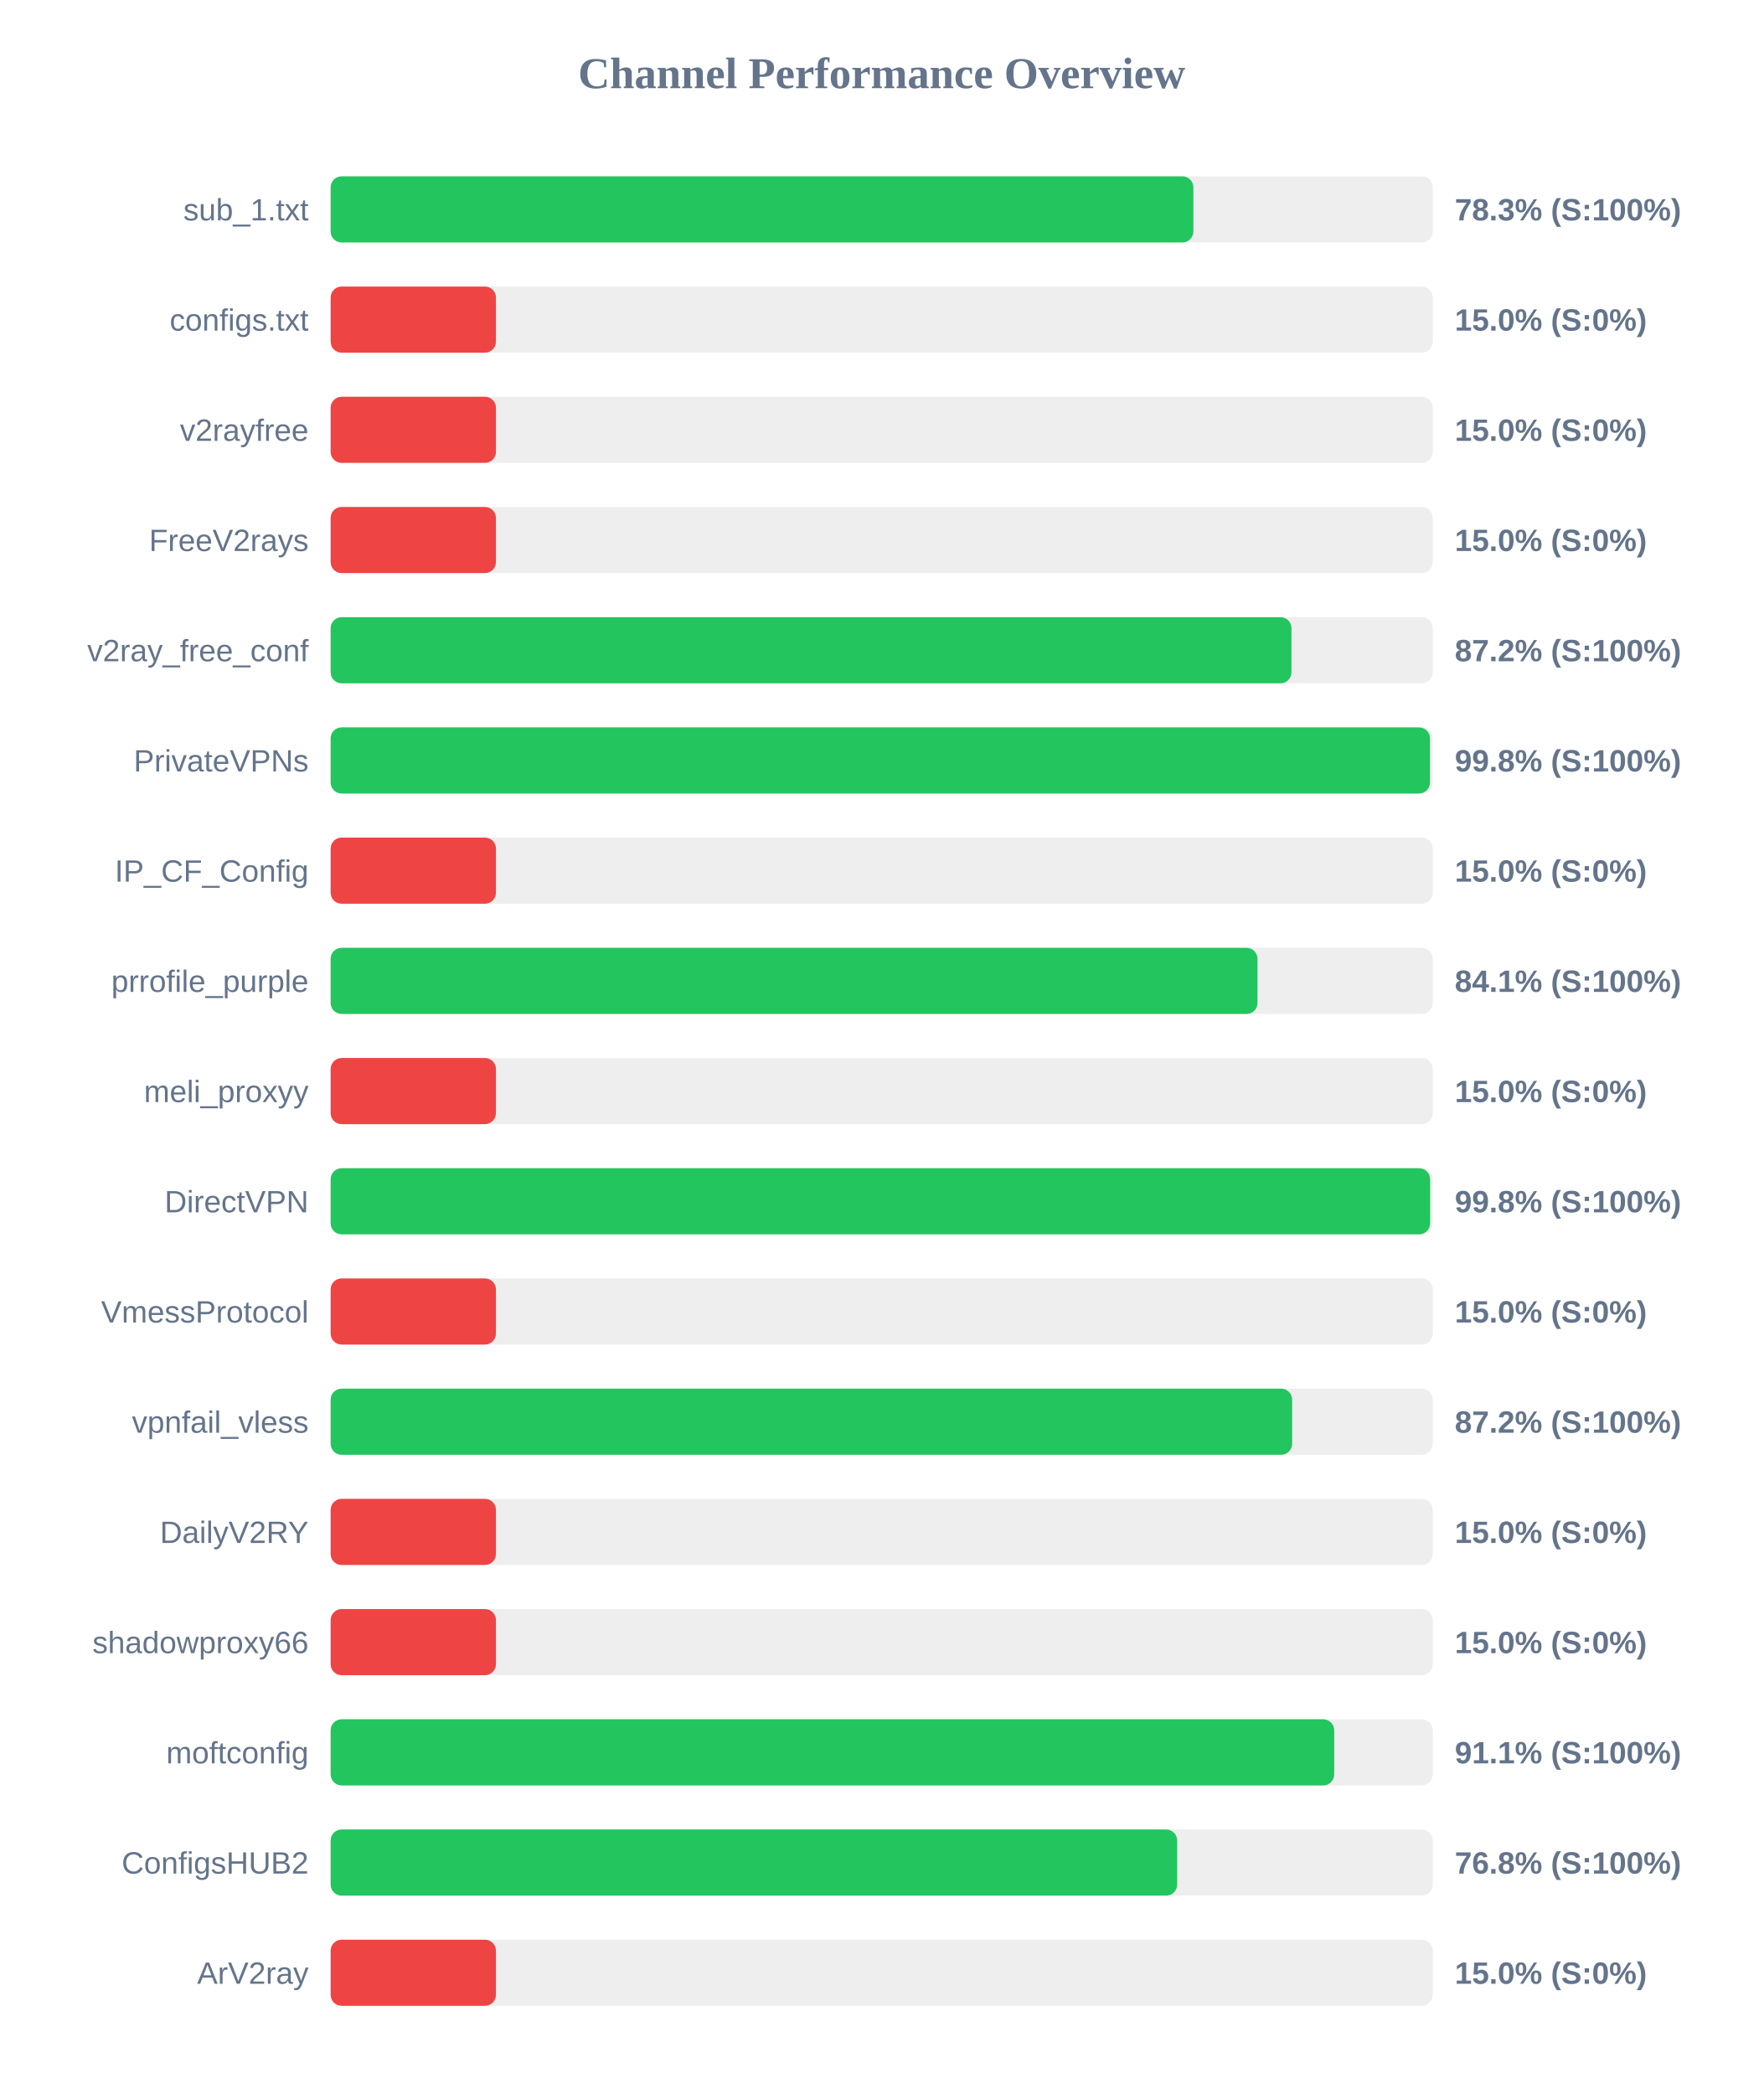
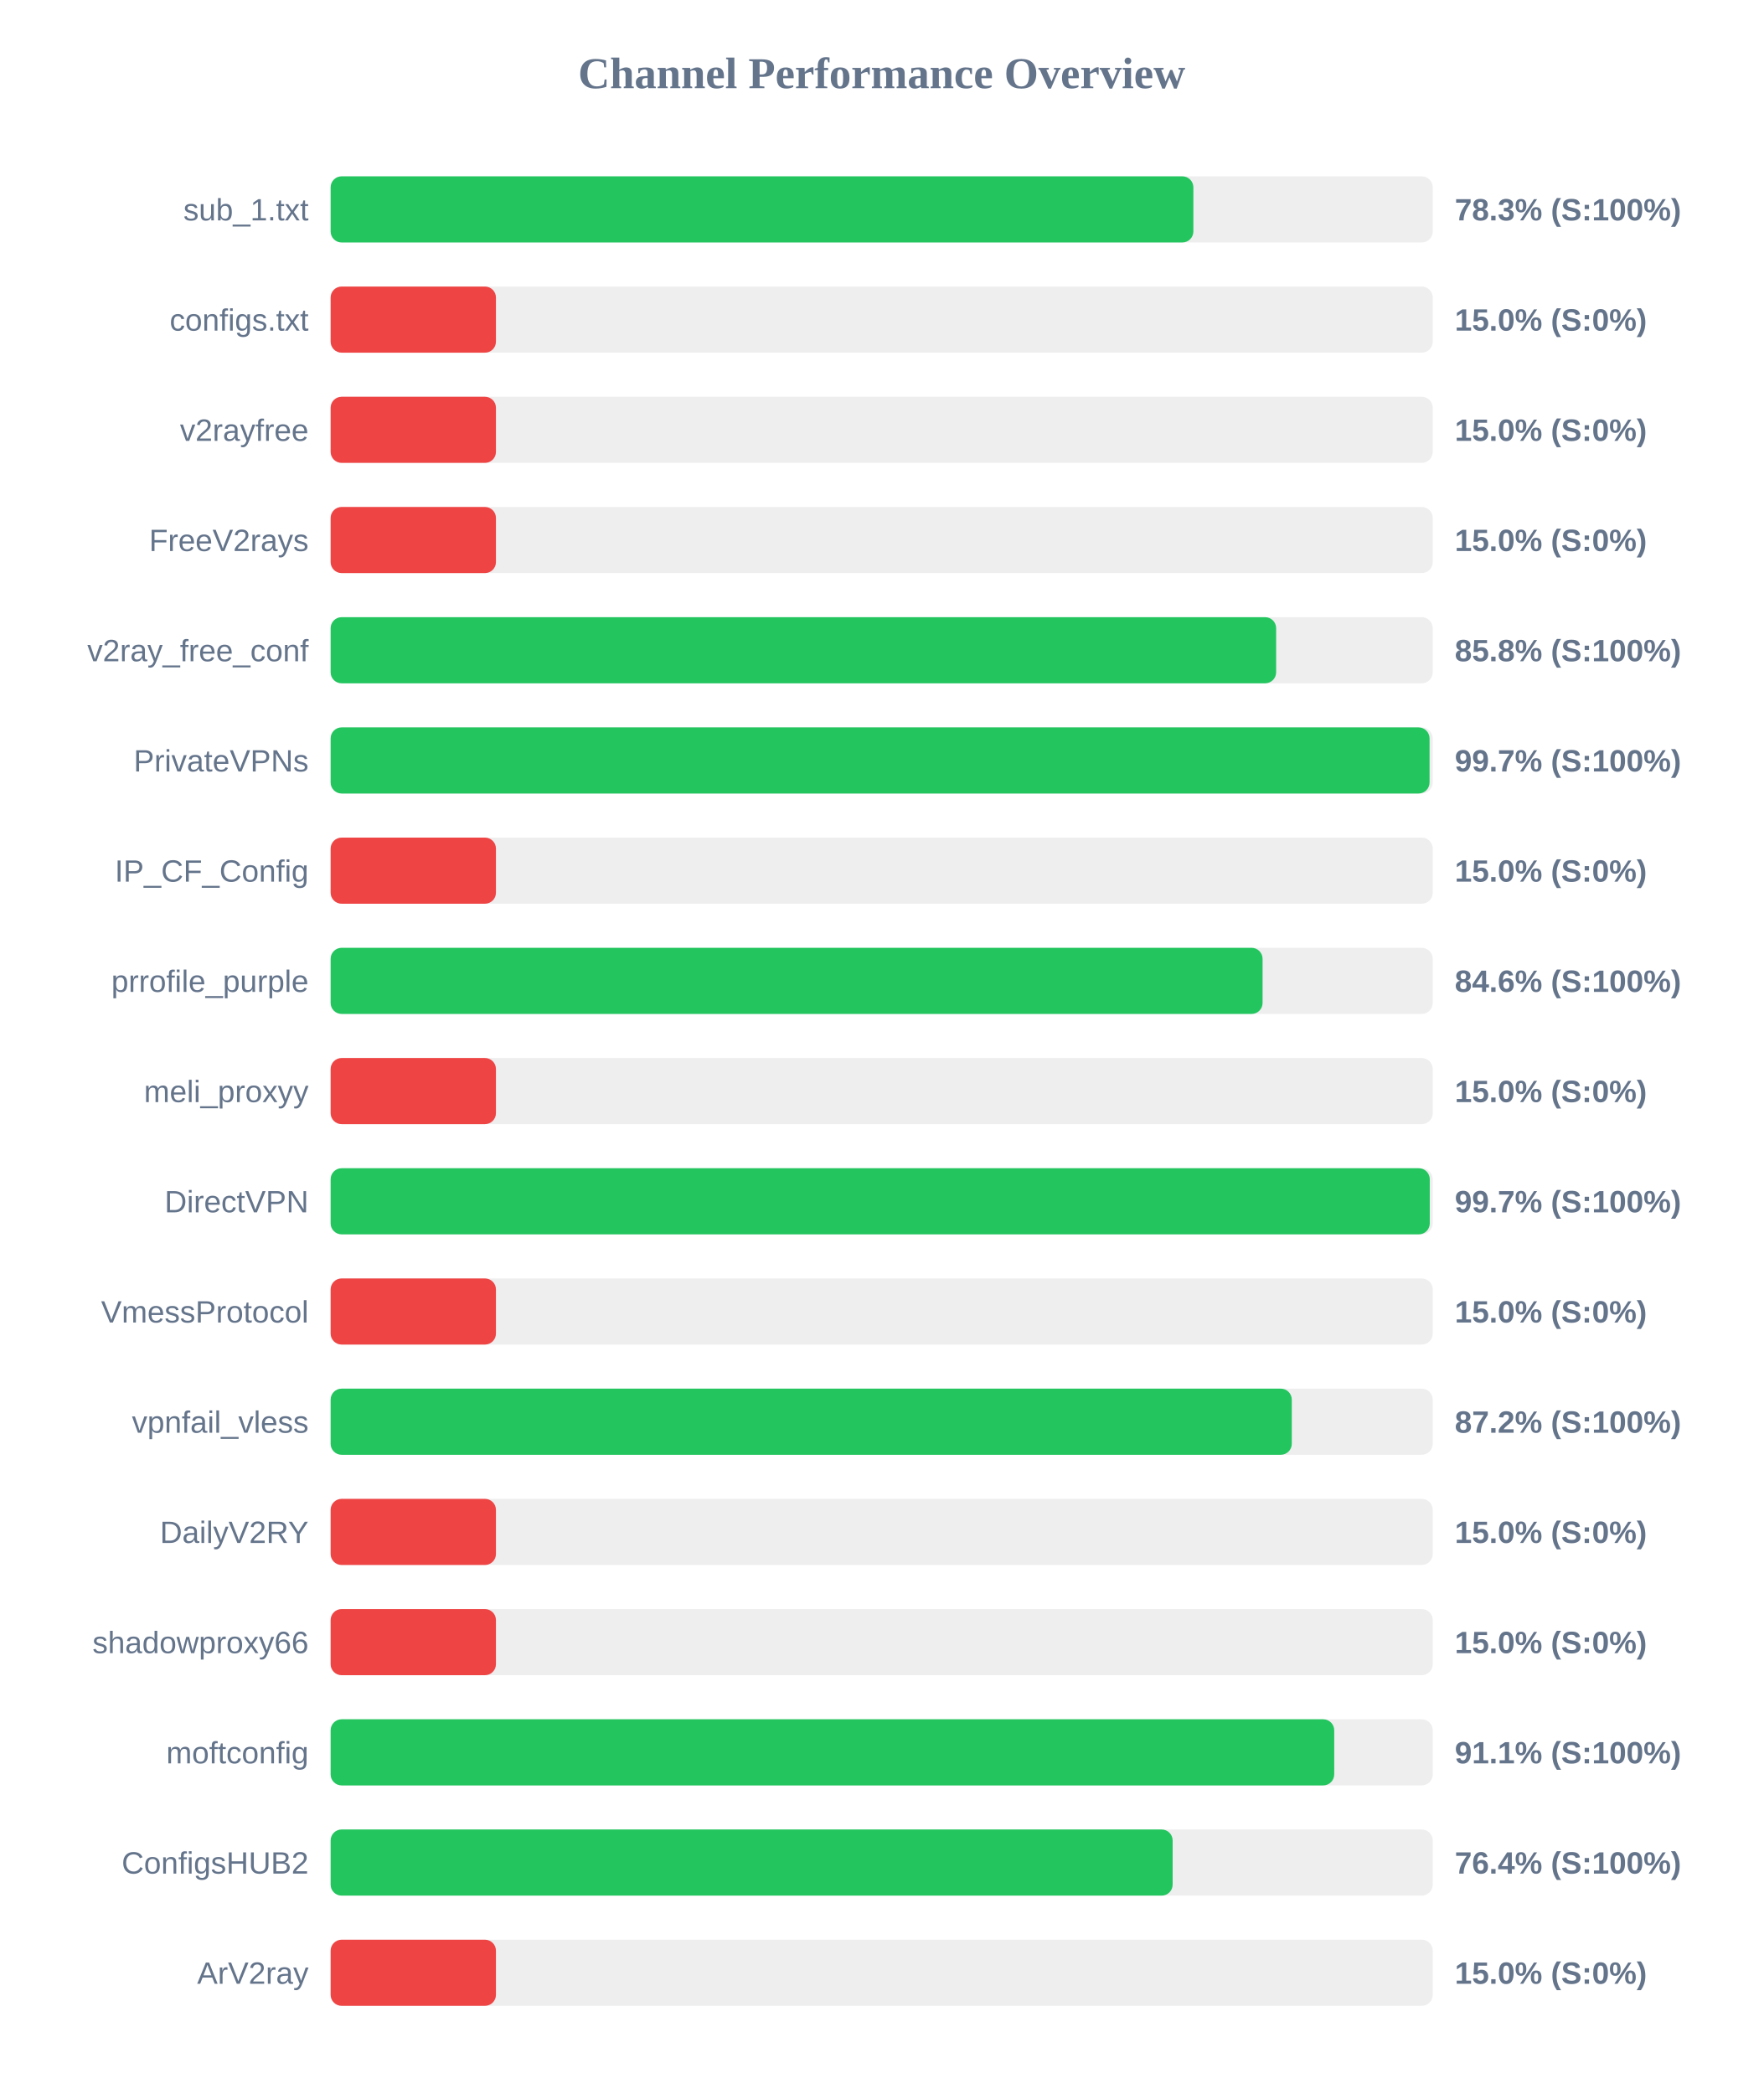
<svg xmlns="http://www.w3.org/2000/svg" width="800" height="950" version="1.1">
  <style>
        .row { font: 14px Arial; fill: #64748b; }
        .score { font: bold 14px Arial; fill: #64748b; }
    </style>
  <text x="400" y="40" text-anchor="middle" font-size="20px" font-weight="bold" fill="#64748b">Channel Performance Overview</text>
  <rect x="150" y="80" width="500" height="30" fill="#eee" rx="5" />
  <rect x="150" y="80" width="391.4" height="30" fill="#22c55e" rx="5" />
  <text x="140" y="100" text-anchor="end" class="row">sub_1.txt</text>
  <text x="660" y="100" text-anchor="start" class="score">78.3% (S:100%)</text>
  <rect x="150" y="130" width="500" height="30" fill="#eee" rx="5" />
  <rect x="150" y="130" width="75.0" height="30" fill="#ef4444" rx="5" />
  <text x="140" y="150" text-anchor="end" class="row">configs.txt</text>
  <text x="660" y="150" text-anchor="start" class="score">15.0% (S:0%)</text>
  <rect x="150" y="180" width="500" height="30" fill="#eee" rx="5" />
  <rect x="150" y="180" width="75.0" height="30" fill="#ef4444" rx="5" />
  <text x="140" y="200" text-anchor="end" class="row">v2rayfree</text>
  <text x="660" y="200" text-anchor="start" class="score">15.0% (S:0%)</text>
  <rect x="150" y="230" width="500" height="30" fill="#eee" rx="5" />
  <rect x="150" y="230" width="75.0" height="30" fill="#ef4444" rx="5" />
  <text x="140" y="250" text-anchor="end" class="row">FreeV2rays</text>
  <text x="660" y="250" text-anchor="start" class="score">15.0% (S:0%)</text>
  <rect x="150" y="280" width="500" height="30" fill="#eee" rx="5" />
-   <rect x="150" y="280" width="435.9" height="30" fill="#22c55e" rx="5" />
+   <rect x="150" y="280" width="428.95" height="30" fill="#22c55e" rx="5" />
  <text x="140" y="300" text-anchor="end" class="row">v2ray_free_conf</text>
-   <text x="660" y="300" text-anchor="start" class="score">87.2% (S:100%)</text>
+   <text x="660" y="300" text-anchor="start" class="score">85.8% (S:100%)</text>
  <rect x="150" y="330" width="500" height="30" fill="#eee" rx="5" />
-   <rect x="150" y="330" width="498.75" height="30" fill="#22c55e" rx="5" />
+   <rect x="150" y="330" width="498.55" height="30" fill="#22c55e" rx="5" />
  <text x="140" y="350" text-anchor="end" class="row">PrivateVPNs</text>
-   <text x="660" y="350" text-anchor="start" class="score">99.8% (S:100%)</text>
+   <text x="660" y="350" text-anchor="start" class="score">99.7% (S:100%)</text>
  <rect x="150" y="380" width="500" height="30" fill="#eee" rx="5" />
  <rect x="150" y="380" width="75.0" height="30" fill="#ef4444" rx="5" />
  <text x="140" y="400" text-anchor="end" class="row">IP_CF_Config</text>
  <text x="660" y="400" text-anchor="start" class="score">15.0% (S:0%)</text>
  <rect x="150" y="430" width="500" height="30" fill="#eee" rx="5" />
-   <rect x="150" y="430" width="420.5" height="30" fill="#22c55e" rx="5" />
+   <rect x="150" y="430" width="422.8" height="30" fill="#22c55e" rx="5" />
  <text x="140" y="450" text-anchor="end" class="row">prrofile_purple</text>
-   <text x="660" y="450" text-anchor="start" class="score">84.1% (S:100%)</text>
+   <text x="660" y="450" text-anchor="start" class="score">84.6% (S:100%)</text>
  <rect x="150" y="480" width="500" height="30" fill="#eee" rx="5" />
  <rect x="150" y="480" width="75.0" height="30" fill="#ef4444" rx="5" />
  <text x="140" y="500" text-anchor="end" class="row">meli_proxyy</text>
  <text x="660" y="500" text-anchor="start" class="score">15.0% (S:0%)</text>
  <rect x="150" y="530" width="500" height="30" fill="#eee" rx="5" />
-   <rect x="150" y="530" width="498.8" height="30" fill="#22c55e" rx="5" />
+   <rect x="150" y="530" width="498.65" height="30" fill="#22c55e" rx="5" />
  <text x="140" y="550" text-anchor="end" class="row">DirectVPN</text>
-   <text x="660" y="550" text-anchor="start" class="score">99.8% (S:100%)</text>
+   <text x="660" y="550" text-anchor="start" class="score">99.7% (S:100%)</text>
  <rect x="150" y="580" width="500" height="30" fill="#eee" rx="5" />
  <rect x="150" y="580" width="75.0" height="30" fill="#ef4444" rx="5" />
  <text x="140" y="600" text-anchor="end" class="row">VmessProtocol</text>
  <text x="660" y="600" text-anchor="start" class="score">15.0% (S:0%)</text>
  <rect x="150" y="630" width="500" height="30" fill="#eee" rx="5" />
-   <rect x="150" y="630" width="436.2" height="30" fill="#22c55e" rx="5" />
+   <rect x="150" y="630" width="436.05" height="30" fill="#22c55e" rx="5" />
  <text x="140" y="650" text-anchor="end" class="row">vpnfail_vless</text>
  <text x="660" y="650" text-anchor="start" class="score">87.2% (S:100%)</text>
  <rect x="150" y="680" width="500" height="30" fill="#eee" rx="5" />
  <rect x="150" y="680" width="75.0" height="30" fill="#ef4444" rx="5" />
  <text x="140" y="700" text-anchor="end" class="row">DailyV2RY</text>
  <text x="660" y="700" text-anchor="start" class="score">15.0% (S:0%)</text>
  <rect x="150" y="730" width="500" height="30" fill="#eee" rx="5" />
  <rect x="150" y="730" width="75.0" height="30" fill="#ef4444" rx="5" />
  <text x="140" y="750" text-anchor="end" class="row">shadowproxy66</text>
  <text x="660" y="750" text-anchor="start" class="score">15.0% (S:0%)</text>
  <rect x="150" y="780" width="500" height="30" fill="#eee" rx="5" />
  <rect x="150" y="780" width="455.3" height="30" fill="#22c55e" rx="5" />
  <text x="140" y="800" text-anchor="end" class="row">moftconfig</text>
  <text x="660" y="800" text-anchor="start" class="score">91.1% (S:100%)</text>
  <rect x="150" y="830" width="500" height="30" fill="#eee" rx="5" />
-   <rect x="150" y="830" width="384.05" height="30" fill="#22c55e" rx="5" />
+   <rect x="150" y="830" width="382.0" height="30" fill="#22c55e" rx="5" />
  <text x="140" y="850" text-anchor="end" class="row">ConfigsHUB2</text>
-   <text x="660" y="850" text-anchor="start" class="score">76.8% (S:100%)</text>
+   <text x="660" y="850" text-anchor="start" class="score">76.4% (S:100%)</text>
  <rect x="150" y="880" width="500" height="30" fill="#eee" rx="5" />
  <rect x="150" y="880" width="75.0" height="30" fill="#ef4444" rx="5" />
  <text x="140" y="900" text-anchor="end" class="row">ArV2ray</text>
  <text x="660" y="900" text-anchor="start" class="score">15.0% (S:0%)</text>
</svg>
